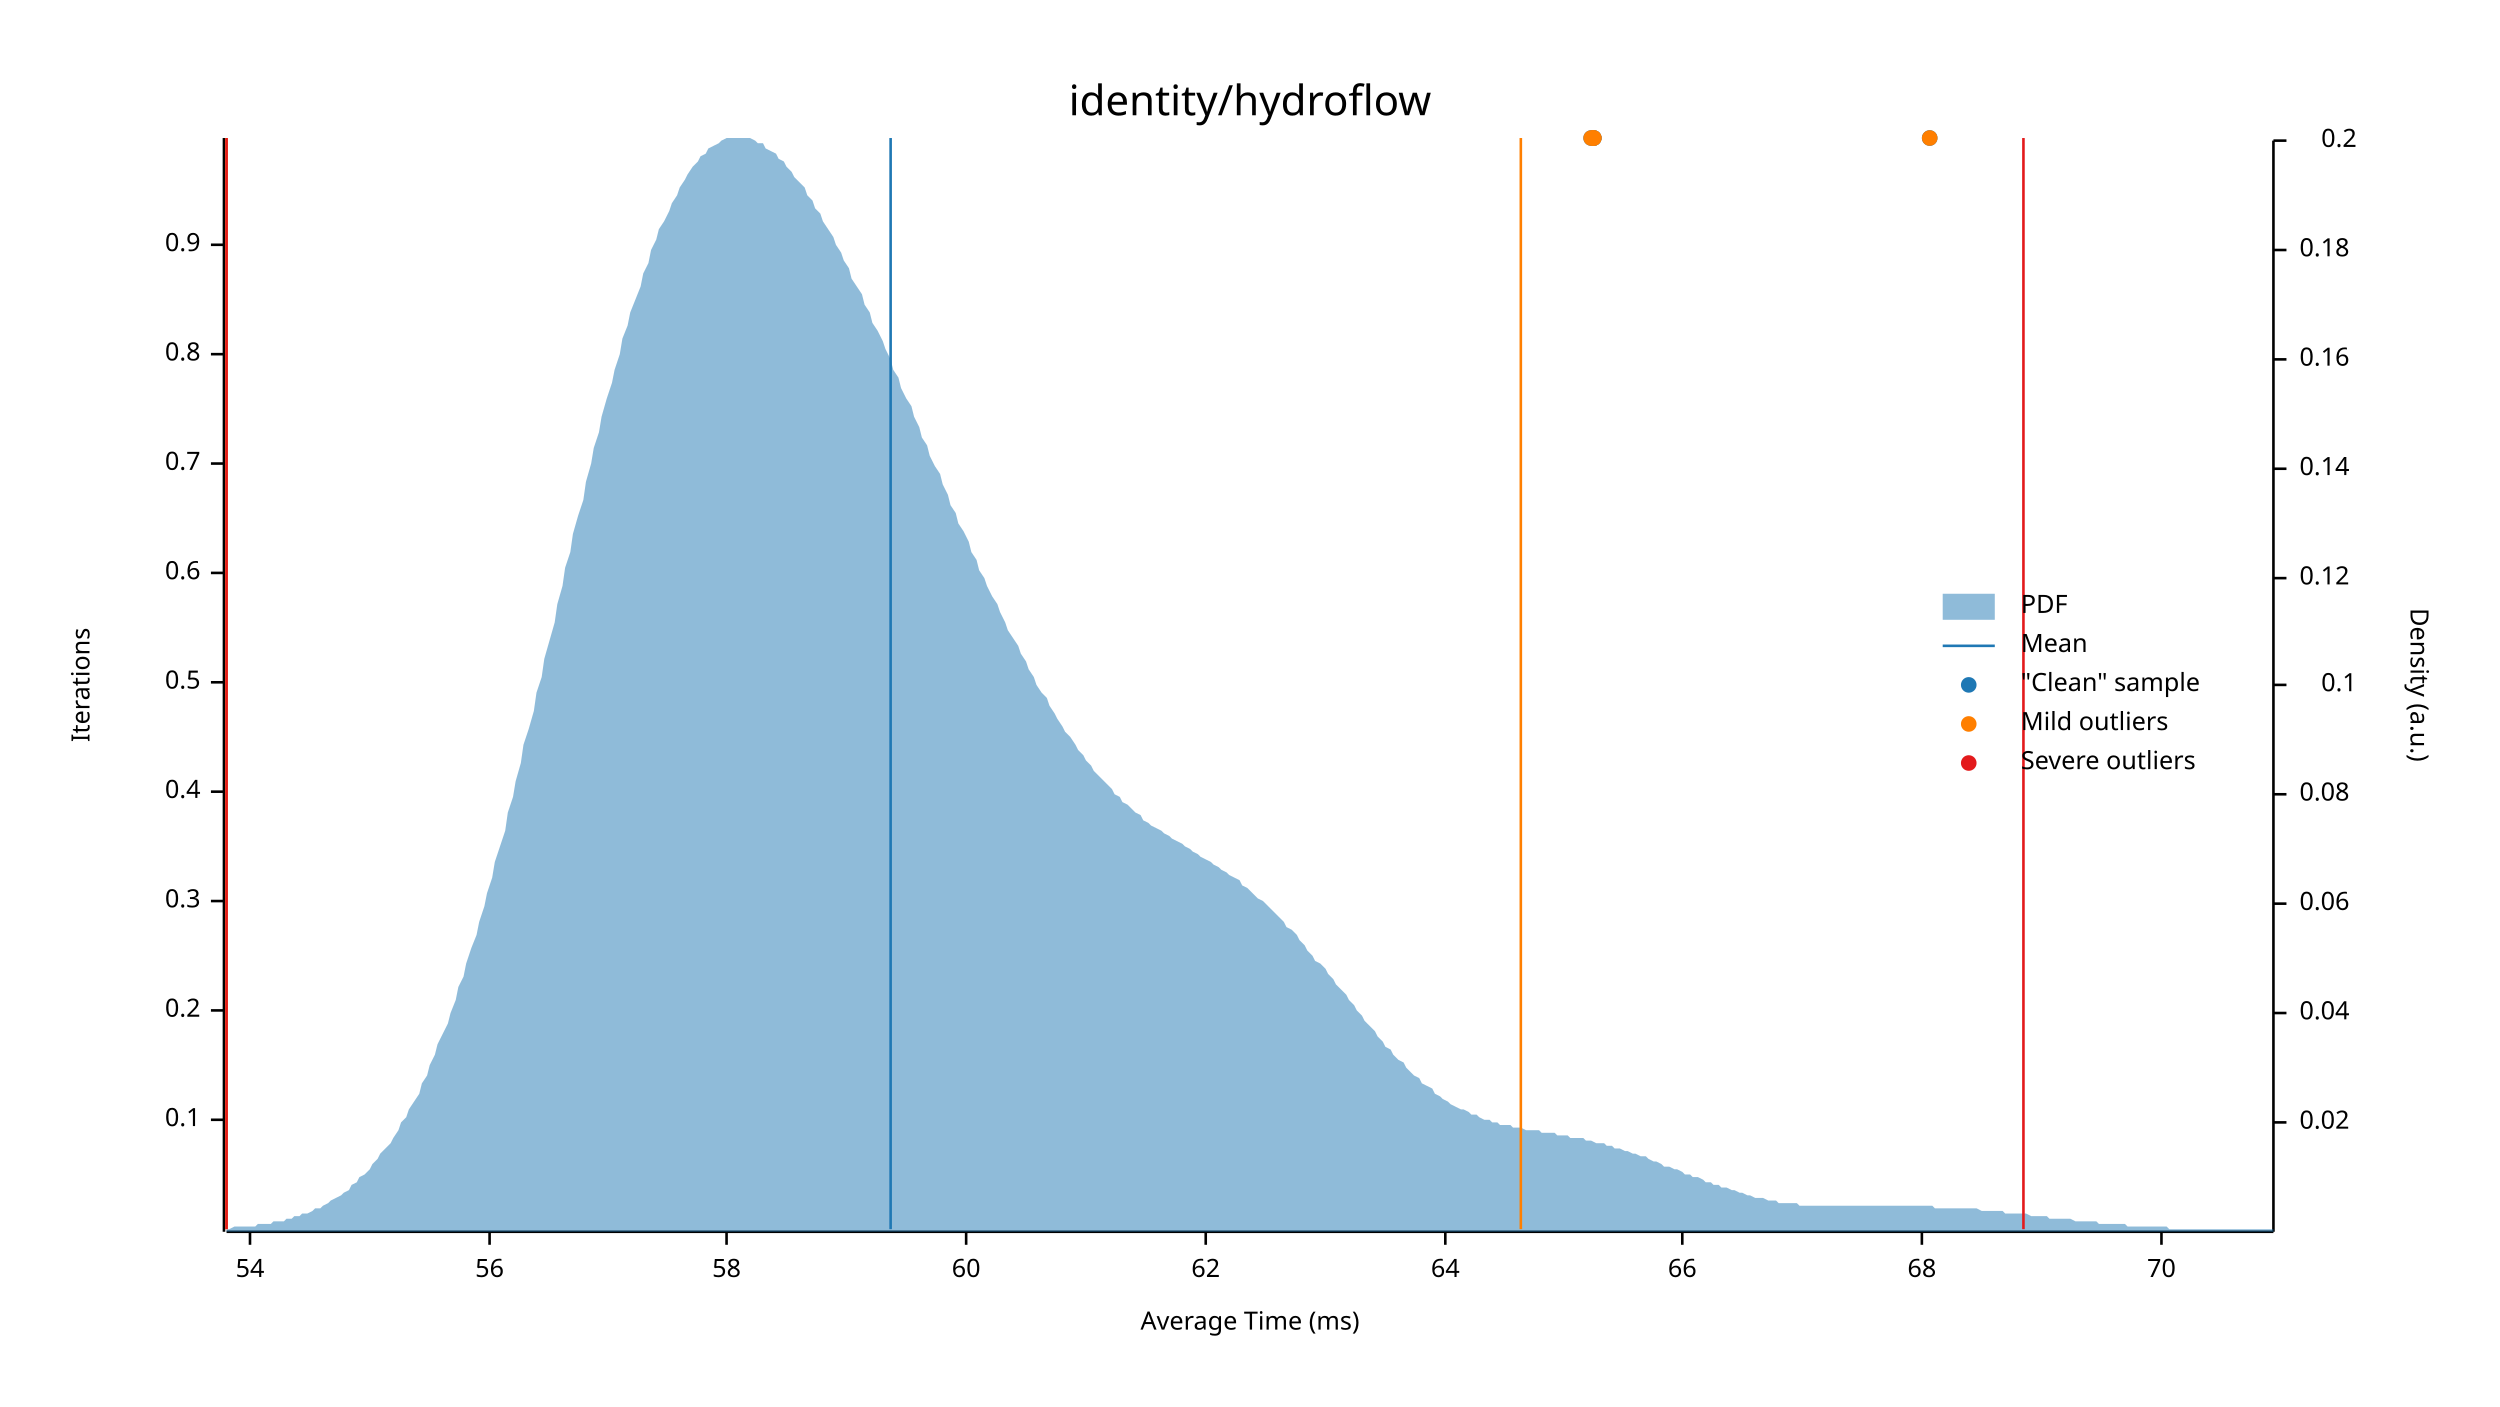
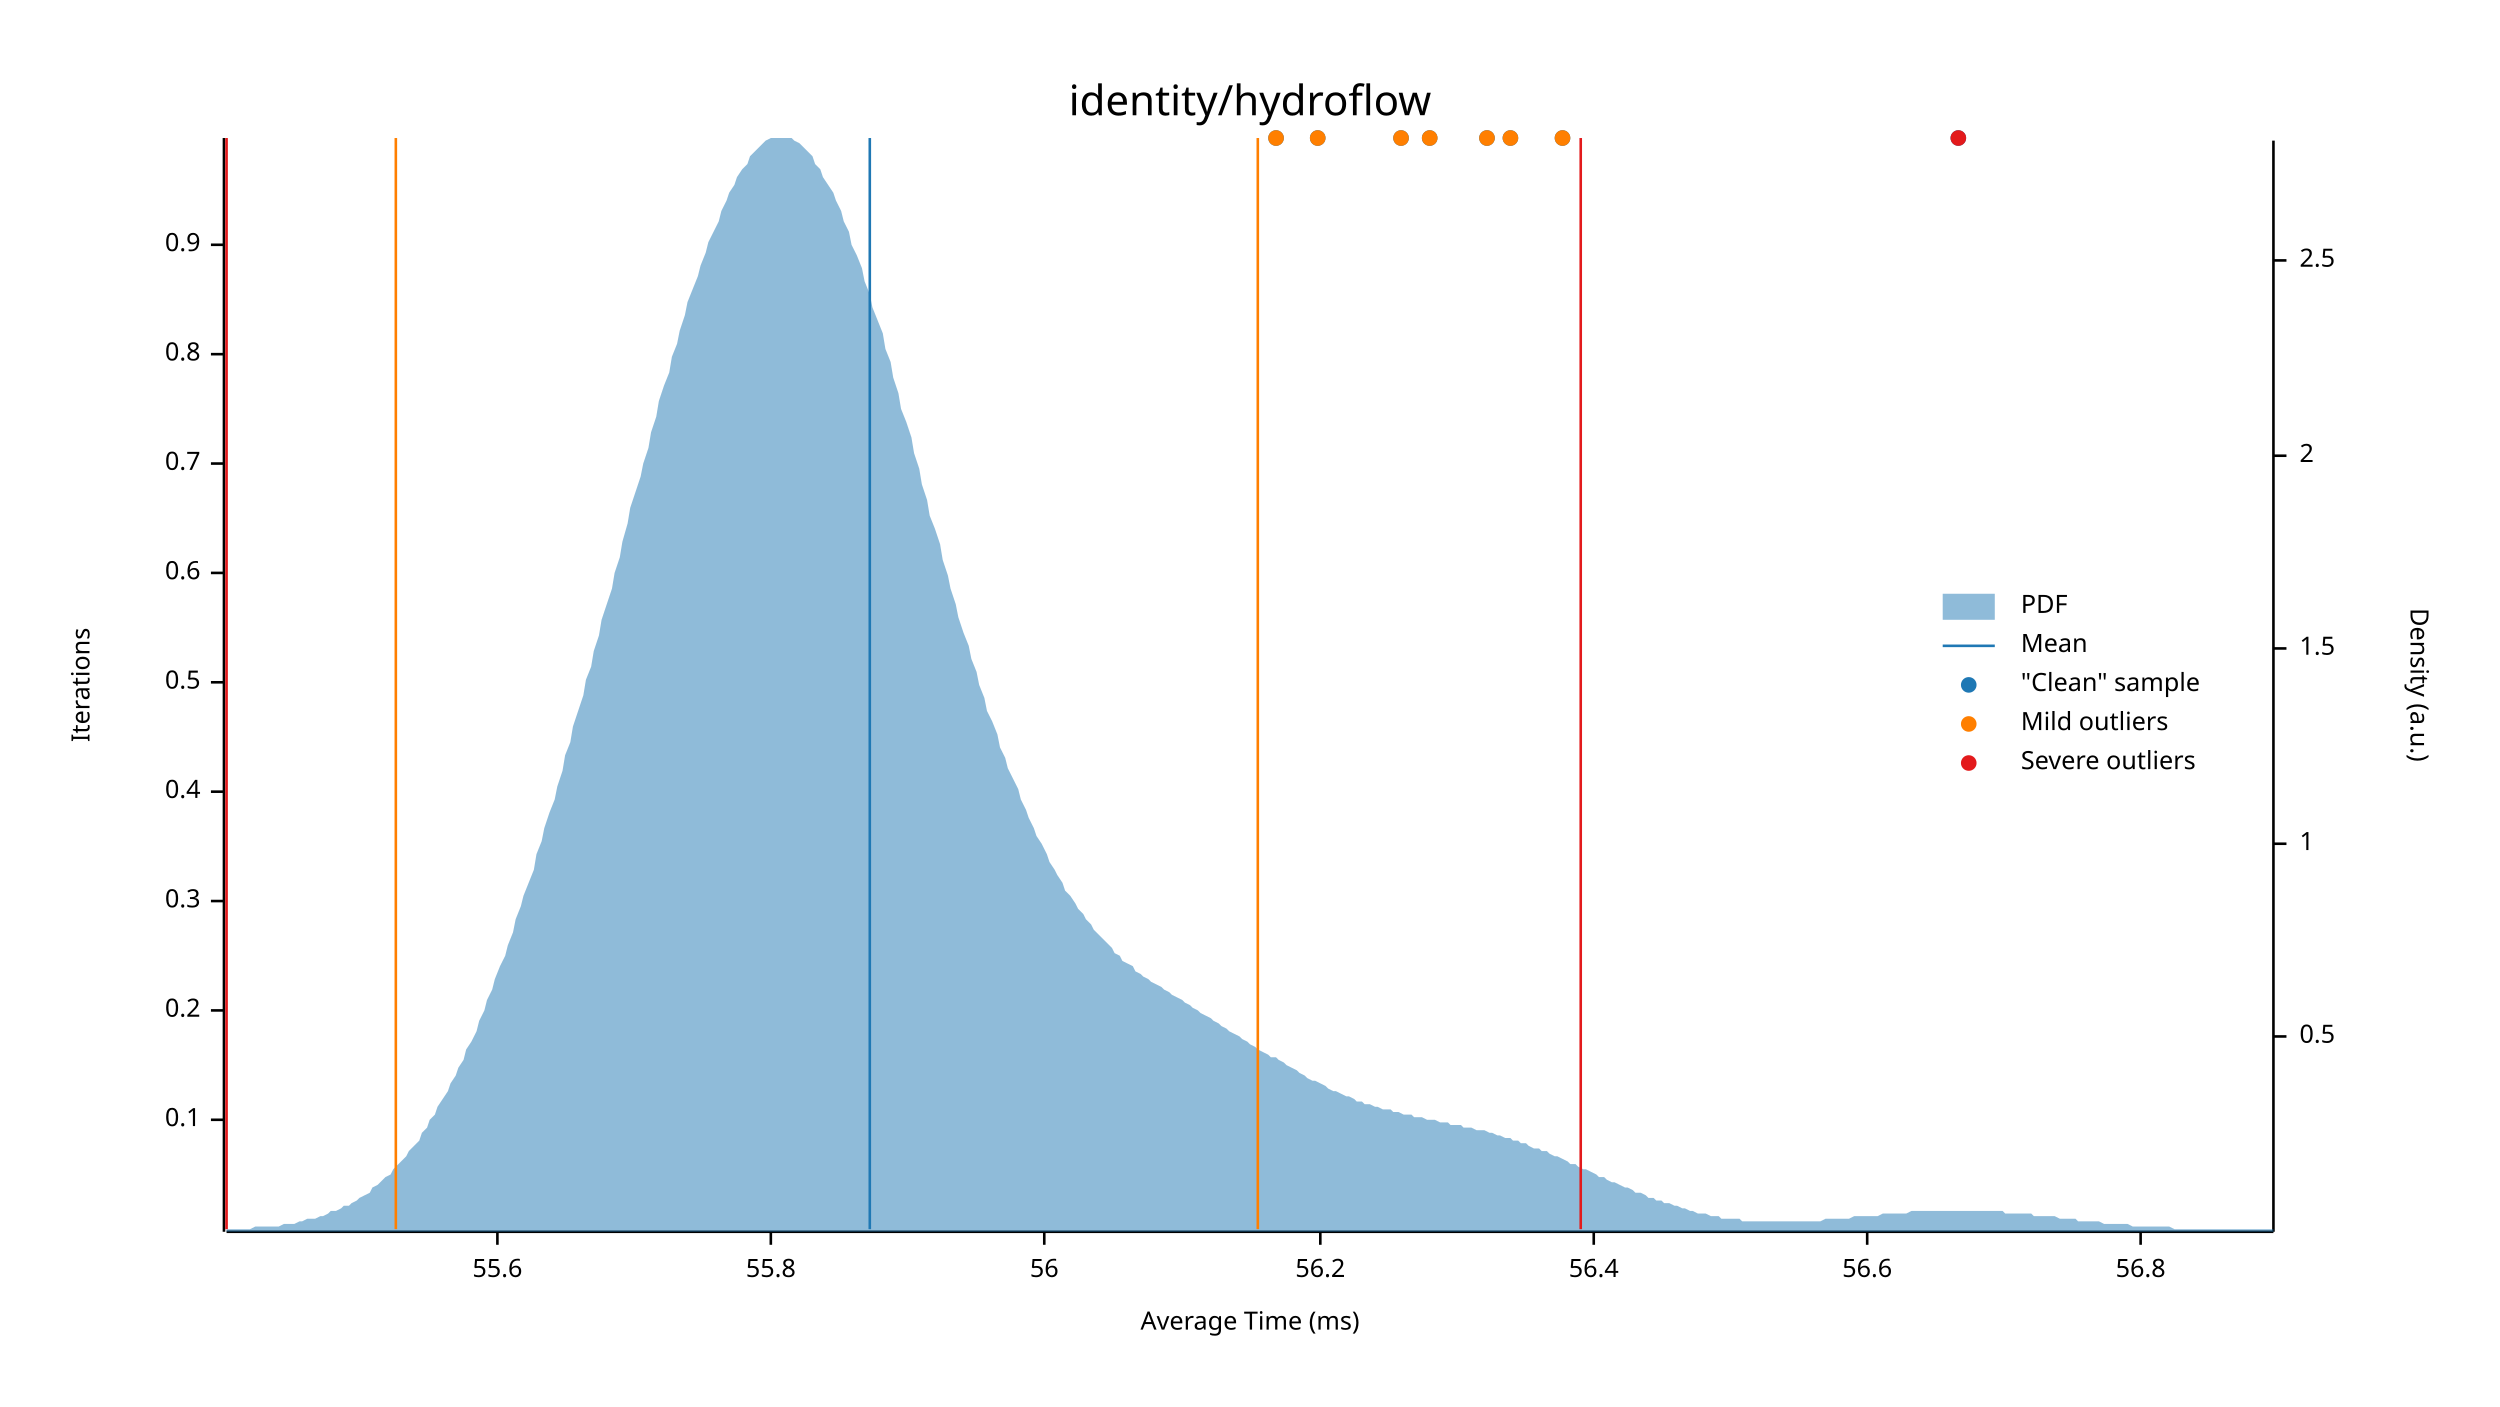
<svg xmlns="http://www.w3.org/2000/svg" width="960" height="540" viewBox="0 0 960 540">
  <text x="480" y="32" dy="0.76em" text-anchor="middle" font-family="sans-serif" font-size="16.129" opacity="1" fill="#000000">
identity/hydroflow
</text>
  <text x="27" y="263" dy="0.76em" text-anchor="middle" font-family="sans-serif" font-size="9.677" opacity="1" fill="#000000" transform="rotate(270, 27, 263)">
Iterations
</text>
  <text x="480" y="513" dy="-0.5ex" text-anchor="middle" font-family="sans-serif" font-size="9.677" opacity="1" fill="#000000">
Average Time (ms)
</text>
  <polyline fill="none" opacity="1" stroke="#000000" stroke-width="1" points="86,53 86,473 " />
  <text x="77" y="430" dy="0.5ex" text-anchor="end" font-family="sans-serif" font-size="9.677" opacity="1" fill="#000000">
0.1
</text>
  <polyline fill="none" opacity="1" stroke="#000000" stroke-width="1" points="81,430 86,430 " />
  <text x="77" y="388" dy="0.5ex" text-anchor="end" font-family="sans-serif" font-size="9.677" opacity="1" fill="#000000">
0.2
</text>
  <polyline fill="none" opacity="1" stroke="#000000" stroke-width="1" points="81,388 86,388 " />
  <text x="77" y="346" dy="0.5ex" text-anchor="end" font-family="sans-serif" font-size="9.677" opacity="1" fill="#000000">
0.3
</text>
  <polyline fill="none" opacity="1" stroke="#000000" stroke-width="1" points="81,346 86,346 " />
  <text x="77" y="304" dy="0.5ex" text-anchor="end" font-family="sans-serif" font-size="9.677" opacity="1" fill="#000000">
0.4
</text>
  <polyline fill="none" opacity="1" stroke="#000000" stroke-width="1" points="81,304 86,304 " />
  <text x="77" y="262" dy="0.5ex" text-anchor="end" font-family="sans-serif" font-size="9.677" opacity="1" fill="#000000">
0.5
</text>
  <polyline fill="none" opacity="1" stroke="#000000" stroke-width="1" points="81,262 86,262 " />
  <text x="77" y="220" dy="0.5ex" text-anchor="end" font-family="sans-serif" font-size="9.677" opacity="1" fill="#000000">
0.6
</text>
  <polyline fill="none" opacity="1" stroke="#000000" stroke-width="1" points="81,220 86,220 " />
  <text x="77" y="178" dy="0.5ex" text-anchor="end" font-family="sans-serif" font-size="9.677" opacity="1" fill="#000000">
0.7
</text>
  <polyline fill="none" opacity="1" stroke="#000000" stroke-width="1" points="81,178 86,178 " />
  <text x="77" y="136" dy="0.5ex" text-anchor="end" font-family="sans-serif" font-size="9.677" opacity="1" fill="#000000">
0.8
</text>
  <polyline fill="none" opacity="1" stroke="#000000" stroke-width="1" points="81,136 86,136 " />
  <text x="77" y="94" dy="0.5ex" text-anchor="end" font-family="sans-serif" font-size="9.677" opacity="1" fill="#000000">
0.9
</text>
  <polyline fill="none" opacity="1" stroke="#000000" stroke-width="1" points="81,94 86,94 " />
  <polyline fill="none" opacity="1" stroke="#000000" stroke-width="1" points="87,473 873,473 " />
-   <text x="96" y="483" dy="0.76em" text-anchor="middle" font-family="sans-serif" font-size="9.677" opacity="1" fill="#000000">
- 54
+   <text x="191" y="483" dy="0.76em" text-anchor="middle" font-family="sans-serif" font-size="9.677" opacity="1" fill="#000000">
+ 55.6
</text>
-   <polyline fill="none" opacity="1" stroke="#000000" stroke-width="1" points="96,473 96,478 " />
-   <text x="188" y="483" dy="0.76em" text-anchor="middle" font-family="sans-serif" font-size="9.677" opacity="1" fill="#000000">
+   <polyline fill="none" opacity="1" stroke="#000000" stroke-width="1" points="191,473 191,478 " />
+   <text x="296" y="483" dy="0.76em" text-anchor="middle" font-family="sans-serif" font-size="9.677" opacity="1" fill="#000000">
+ 55.8
+ </text>
+   <polyline fill="none" opacity="1" stroke="#000000" stroke-width="1" points="296,473 296,478 " />
+   <text x="401" y="483" dy="0.76em" text-anchor="middle" font-family="sans-serif" font-size="9.677" opacity="1" fill="#000000">
56
</text>
-   <polyline fill="none" opacity="1" stroke="#000000" stroke-width="1" points="188,473 188,478 " />
-   <text x="279" y="483" dy="0.76em" text-anchor="middle" font-family="sans-serif" font-size="9.677" opacity="1" fill="#000000">
- 58
+   <polyline fill="none" opacity="1" stroke="#000000" stroke-width="1" points="401,473 401,478 " />
+   <text x="507" y="483" dy="0.76em" text-anchor="middle" font-family="sans-serif" font-size="9.677" opacity="1" fill="#000000">
+ 56.2
</text>
-   <polyline fill="none" opacity="1" stroke="#000000" stroke-width="1" points="279,473 279,478 " />
-   <text x="371" y="483" dy="0.76em" text-anchor="middle" font-family="sans-serif" font-size="9.677" opacity="1" fill="#000000">
- 60
+   <polyline fill="none" opacity="1" stroke="#000000" stroke-width="1" points="507,473 507,478 " />
+   <text x="612" y="483" dy="0.76em" text-anchor="middle" font-family="sans-serif" font-size="9.677" opacity="1" fill="#000000">
+ 56.4
</text>
-   <polyline fill="none" opacity="1" stroke="#000000" stroke-width="1" points="371,473 371,478 " />
-   <text x="463" y="483" dy="0.76em" text-anchor="middle" font-family="sans-serif" font-size="9.677" opacity="1" fill="#000000">
- 62
+   <polyline fill="none" opacity="1" stroke="#000000" stroke-width="1" points="612,473 612,478 " />
+   <text x="717" y="483" dy="0.76em" text-anchor="middle" font-family="sans-serif" font-size="9.677" opacity="1" fill="#000000">
+ 56.6
</text>
-   <polyline fill="none" opacity="1" stroke="#000000" stroke-width="1" points="463,473 463,478 " />
-   <text x="555" y="483" dy="0.76em" text-anchor="middle" font-family="sans-serif" font-size="9.677" opacity="1" fill="#000000">
- 64
+   <polyline fill="none" opacity="1" stroke="#000000" stroke-width="1" points="717,473 717,478 " />
+   <text x="822" y="483" dy="0.76em" text-anchor="middle" font-family="sans-serif" font-size="9.677" opacity="1" fill="#000000">
+ 56.8
</text>
-   <polyline fill="none" opacity="1" stroke="#000000" stroke-width="1" points="555,473 555,478 " />
-   <text x="646" y="483" dy="0.76em" text-anchor="middle" font-family="sans-serif" font-size="9.677" opacity="1" fill="#000000">
- 66
- </text>
-   <polyline fill="none" opacity="1" stroke="#000000" stroke-width="1" points="646,473 646,478 " />
-   <text x="738" y="483" dy="0.76em" text-anchor="middle" font-family="sans-serif" font-size="9.677" opacity="1" fill="#000000">
- 68
- </text>
-   <polyline fill="none" opacity="1" stroke="#000000" stroke-width="1" points="738,473 738,478 " />
-   <text x="830" y="483" dy="0.76em" text-anchor="middle" font-family="sans-serif" font-size="9.677" opacity="1" fill="#000000">
- 70
- </text>
-   <polyline fill="none" opacity="1" stroke="#000000" stroke-width="1" points="830,473 830,478 " />
+   <polyline fill="none" opacity="1" stroke="#000000" stroke-width="1" points="822,473 822,478 " />
  <text x="933" y="263" dy="0.76em" text-anchor="middle" font-family="sans-serif" font-size="9.677" opacity="1" fill="#000000" transform="rotate(90, 933, 263)">
Density (a.u.)
</text>
  <polyline fill="none" opacity="1" stroke="#000000" stroke-width="1" points="873,54 873,473 " />
-   <text x="883" y="431" dy="0.5ex" text-anchor="start" font-family="sans-serif" font-size="9.677" opacity="1" fill="#000000">
- 0.02
+   <text x="883" y="398" dy="0.5ex" text-anchor="start" font-family="sans-serif" font-size="9.677" opacity="1" fill="#000000">
+ 0.5
</text>
-   <polyline fill="none" opacity="1" stroke="#000000" stroke-width="1" points="873,431 878,431 " />
-   <text x="883" y="389" dy="0.5ex" text-anchor="start" font-family="sans-serif" font-size="9.677" opacity="1" fill="#000000">
- 0.04
+   <polyline fill="none" opacity="1" stroke="#000000" stroke-width="1" points="873,398 878,398 " />
+   <text x="883" y="324" dy="0.5ex" text-anchor="start" font-family="sans-serif" font-size="9.677" opacity="1" fill="#000000">
+ 1
</text>
-   <polyline fill="none" opacity="1" stroke="#000000" stroke-width="1" points="873,389 878,389 " />
-   <text x="883" y="347" dy="0.5ex" text-anchor="start" font-family="sans-serif" font-size="9.677" opacity="1" fill="#000000">
- 0.06
+   <polyline fill="none" opacity="1" stroke="#000000" stroke-width="1" points="873,324 878,324 " />
+   <text x="883" y="249" dy="0.5ex" text-anchor="start" font-family="sans-serif" font-size="9.677" opacity="1" fill="#000000">
+ 1.5
</text>
-   <polyline fill="none" opacity="1" stroke="#000000" stroke-width="1" points="873,347 878,347 " />
-   <text x="883" y="305" dy="0.5ex" text-anchor="start" font-family="sans-serif" font-size="9.677" opacity="1" fill="#000000">
- 0.08
+   <polyline fill="none" opacity="1" stroke="#000000" stroke-width="1" points="873,249 878,249 " />
+   <text x="883" y="175" dy="0.5ex" text-anchor="start" font-family="sans-serif" font-size="9.677" opacity="1" fill="#000000">
+ 2
</text>
-   <polyline fill="none" opacity="1" stroke="#000000" stroke-width="1" points="873,305 878,305 " />
-   <text x="905" y="263" dy="0.5ex" text-anchor="end" font-family="sans-serif" font-size="9.677" opacity="1" fill="#000000">
- 0.1
+   <polyline fill="none" opacity="1" stroke="#000000" stroke-width="1" points="873,175 878,175 " />
+   <text x="883" y="100" dy="0.5ex" text-anchor="start" font-family="sans-serif" font-size="9.677" opacity="1" fill="#000000">
+ 2.5
</text>
-   <polyline fill="none" opacity="1" stroke="#000000" stroke-width="1" points="873,263 878,263 " />
-   <text x="883" y="222" dy="0.5ex" text-anchor="start" font-family="sans-serif" font-size="9.677" opacity="1" fill="#000000">
- 0.12
- </text>
-   <polyline fill="none" opacity="1" stroke="#000000" stroke-width="1" points="873,222 878,222 " />
-   <text x="883" y="180" dy="0.5ex" text-anchor="start" font-family="sans-serif" font-size="9.677" opacity="1" fill="#000000">
- 0.14
- </text>
-   <polyline fill="none" opacity="1" stroke="#000000" stroke-width="1" points="873,180 878,180 " />
-   <text x="883" y="138" dy="0.5ex" text-anchor="start" font-family="sans-serif" font-size="9.677" opacity="1" fill="#000000">
- 0.16
- </text>
-   <polyline fill="none" opacity="1" stroke="#000000" stroke-width="1" points="873,138 878,138 " />
-   <text x="883" y="96" dy="0.5ex" text-anchor="start" font-family="sans-serif" font-size="9.677" opacity="1" fill="#000000">
- 0.18
- </text>
-   <polyline fill="none" opacity="1" stroke="#000000" stroke-width="1" points="873,96 878,96 " />
-   <text x="905" y="54" dy="0.5ex" text-anchor="end" font-family="sans-serif" font-size="9.677" opacity="1" fill="#000000">
- 0.2
- </text>
-   <polyline fill="none" opacity="1" stroke="#000000" stroke-width="1" points="873,54 878,54 " />
-   <polygon opacity="0.5" fill="#1F78B4" points="87,472 88,472 90,471 91,471 93,471 94,471 96,471 98,471 99,470 101,470 102,470 104,470 105,469 107,469 109,469 110,468 112,468 113,467 115,467 116,466 118,466 120,465 121,464 123,464 124,463 126,462 127,461 129,460 131,459 132,458 134,457 135,455 137,454 138,452 140,451 142,449 143,447 145,445 146,443 148,441 150,439 151,437 153,434 154,431 156,429 157,426 159,423 161,420 162,416 164,413 165,409 167,405 168,401 170,397 172,393 173,389 175,384 176,379 178,375 179,370 181,364 183,359 184,354 186,348 187,343 189,337 190,331 192,325 194,319 195,312 197,306 198,300 200,293 201,286 203,280 205,273 206,266 208,260 209,253 211,246 213,239 214,232 216,225 217,218 219,212 220,205 222,198 224,192 225,185 227,178 228,172 230,166 231,160 233,153 235,147 236,142 238,136 239,130 241,125 242,120 244,115 246,110 247,105 249,101 250,96 252,92 253,88 255,85 257,81 258,78 260,75 261,72 263,69 264,67 266,64 268,62 269,60 271,59 272,57 274,56 276,55 277,54 279,53 280,53 282,53 283,53 285,53 287,53 288,53 290,54 291,55 293,55 294,57 296,58 298,59 299,61 301,62 302,64 304,66 305,68 307,70 309,72 310,75 312,77 313,80 315,82 316,85 318,88 320,91 321,94 323,97 324,100 326,103 327,107 329,110 331,113 332,117 334,120 335,124 337,127 339,131 340,134 342,138 343,142 345,145 346,149 348,153 350,156 351,160 353,164 354,168 356,171 357,175 359,179 361,182 362,186 364,190 365,194 367,197 368,201 370,204 372,208 373,212 375,215 376,219 378,222 379,225 381,229 383,232 384,235 386,239 387,242 389,245 391,248 392,251 394,254 395,257 397,260 398,263 400,266 402,268 403,271 405,274 406,276 408,279 409,281 411,283 413,286 414,288 416,290 417,292 419,294 420,296 422,298 424,300 425,301 427,303 428,305 430,306 431,308 433,309 435,311 436,312 438,313 439,315 441,316 442,317 444,318 446,319 447,320 449,321 450,322 452,323 454,324 455,325 457,326 458,327 460,328 461,329 463,330 465,331 466,332 468,333 469,334 471,335 472,336 474,337 476,338 477,340 479,341 480,342 482,344 483,345 485,346 487,348 488,349 490,351 491,352 493,354 494,356 496,357 498,359 499,361 501,363 502,365 504,367 505,369 507,370 509,372 510,374 512,376 513,378 515,380 517,382 518,384 520,386 521,388 523,390 524,392 526,394 528,396 529,398 531,400 532,402 534,403 535,405 537,407 539,408 540,410 542,412 543,413 545,414 546,416 548,417 550,418 551,420 553,421 554,422 556,423 557,424 559,425 561,426 562,426 564,427 565,428 567,428 568,429 570,430 572,430 573,431 575,431 576,432 578,432 580,432 581,433 583,433 584,433 586,434 587,434 589,434 591,434 592,435 594,435 595,435 597,435 598,436 600,436 602,436 603,437 605,437 606,437 608,437 609,438 611,438 613,439 614,439 616,439 617,440 619,440 620,441 622,441 624,442 625,442 627,443 628,443 630,444 632,444 633,445 635,446 636,446 638,447 639,448 641,448 643,449 644,449 646,450 647,451 649,451 650,452 652,452 654,453 655,454 657,454 658,455 660,455 661,456 663,456 665,457 666,457 668,458 669,458 671,459 672,459 674,460 676,460 677,460 679,461 680,461 682,461 683,462 685,462 687,462 688,462 690,462 691,463 693,463 695,463 696,463 698,463 699,463 701,463 702,463 704,463 706,463 707,463 709,463 710,463 712,463 713,463 715,463 717,463 718,463 720,463 721,463 723,463 724,463 726,463 728,463 729,463 731,463 732,463 734,463 735,463 737,463 739,463 740,463 742,463 743,464 745,464 746,464 748,464 750,464 751,464 753,464 754,464 756,464 758,464 759,464 761,465 762,465 764,465 765,465 767,465 769,465 770,466 772,466 773,466 775,466 776,466 778,466 780,467 781,467 783,467 784,467 786,467 787,468 789,468 791,468 792,468 794,468 795,468 797,469 798,469 800,469 802,469 803,469 805,469 806,470 808,470 809,470 811,470 813,470 814,470 816,470 817,471 819,471 821,471 822,471 824,471 825,471 827,471 828,471 830,471 832,471 833,472 835,472 836,472 838,472 839,472 841,472 843,472 844,472 846,472 847,472 849,472 850,472 852,472 854,472 855,472 857,472 858,472 860,472 861,472 863,472 865,472 866,472 868,472 869,472 871,472 873,472 873,473 87,473 " />
-   <polyline fill="none" opacity="1" stroke="#1F78B4" stroke-width="1" points="342,472 342,53 " />
-   <polyline fill="none" opacity="1" stroke="#FF7F00" stroke-width="1" points="87,472 87,53 " />
-   <polyline fill="none" opacity="1" stroke="#FF7F00" stroke-width="1" points="584,472 584,53 " />
+   <polyline fill="none" opacity="1" stroke="#000000" stroke-width="1" points="873,100 878,100 " />
+   <polygon opacity="0.5" fill="#1F78B4" points="87,472 88,472 90,472 91,472 93,472 94,472 96,472 98,471 99,471 101,471 102,471 104,471 105,471 107,471 109,470 110,470 112,470 113,470 115,469 116,469 118,468 120,468 121,468 123,467 124,467 126,466 127,465 129,465 131,464 132,463 134,463 135,462 137,461 138,460 140,459 142,458 143,456 145,455 146,454 148,452 150,451 151,449 153,447 154,446 156,444 157,442 159,440 161,438 162,435 164,433 165,430 167,428 168,425 170,422 172,419 173,416 175,413 176,410 178,407 179,403 181,400 183,396 184,392 186,388 187,384 189,380 190,376 192,371 194,367 195,363 197,358 198,353 200,348 201,344 203,339 205,334 206,328 208,323 209,318 211,312 213,307 214,302 216,296 217,290 219,285 220,279 222,273 224,267 225,261 227,256 228,250 230,244 231,238 233,232 235,226 236,220 238,214 239,208 241,201 242,195 244,189 246,183 247,178 249,172 250,166 252,160 253,154 255,148 257,143 258,137 260,132 261,127 263,121 264,116 266,111 268,106 269,102 271,97 272,93 274,89 276,85 277,81 279,77 280,74 282,71 283,68 285,65 287,63 288,60 290,58 291,57 293,55 294,54 296,53 298,53 299,53 301,53 302,53 304,53 305,54 307,55 309,57 310,58 312,60 313,63 315,65 316,68 318,71 320,74 321,77 323,81 324,85 326,89 327,94 329,98 331,103 332,108 334,113 335,118 337,123 339,128 340,134 342,139 343,145 345,151 346,157 348,162 350,168 351,174 353,180 354,186 356,192 357,198 359,203 361,209 362,215 364,221 365,226 367,232 368,237 370,243 372,248 373,253 375,258 376,263 378,268 379,273 381,277 383,282 384,287 386,291 387,295 389,299 391,303 392,307 394,311 395,314 397,318 398,321 400,324 402,328 403,331 405,334 406,336 408,339 409,342 411,344 413,347 414,349 416,351 417,353 419,355 420,357 422,359 424,361 425,362 427,364 428,366 430,367 431,369 433,370 435,371 436,373 438,374 439,375 441,376 442,377 444,378 446,379 447,380 449,381 450,382 452,383 454,384 455,385 457,386 458,387 460,388 461,389 463,390 465,391 466,392 468,393 469,394 471,395 472,396 474,397 476,398 477,399 479,400 480,401 482,402 483,403 485,404 487,405 488,406 490,406 491,407 493,408 494,409 496,410 498,411 499,412 501,413 502,414 504,415 505,415 507,416 509,417 510,418 512,419 513,419 515,420 517,421 518,421 520,422 521,423 523,423 524,424 526,424 528,425 529,425 531,426 532,426 534,426 535,427 537,427 539,428 540,428 542,428 543,429 545,429 546,429 548,430 550,430 551,430 553,431 554,431 556,431 557,432 559,432 561,432 562,433 564,433 565,433 567,434 568,434 570,434 572,435 573,435 575,436 576,436 578,437 580,437 581,438 583,438 584,439 586,439 587,440 589,441 591,441 592,442 594,442 595,443 597,444 598,444 600,445 602,446 603,447 605,447 606,448 608,449 609,449 611,450 613,451 614,452 616,452 617,453 619,454 620,454 622,455 624,456 625,456 627,457 628,458 630,458 632,459 633,460 635,460 636,461 638,461 639,462 641,462 643,463 644,463 646,464 647,464 649,465 650,465 652,466 654,466 655,466 657,467 658,467 660,467 661,468 663,468 665,468 666,468 668,468 669,469 671,469 672,469 674,469 676,469 677,469 679,469 680,469 682,469 683,469 685,469 687,469 688,469 690,469 691,469 693,469 695,469 696,469 698,469 699,469 701,468 702,468 704,468 706,468 707,468 709,468 710,468 712,467 713,467 715,467 717,467 718,467 720,467 721,467 723,466 724,466 726,466 728,466 729,466 731,466 732,466 734,465 735,465 737,465 739,465 740,465 742,465 743,465 745,465 746,465 748,465 750,465 751,465 753,465 754,465 756,465 758,465 759,465 761,465 762,465 764,465 765,465 767,465 769,465 770,466 772,466 773,466 775,466 776,466 778,466 780,466 781,467 783,467 784,467 786,467 787,467 789,467 791,468 792,468 794,468 795,468 797,468 798,469 800,469 802,469 803,469 805,469 806,469 808,470 809,470 811,470 813,470 814,470 816,470 817,470 819,471 821,471 822,471 824,471 825,471 827,471 828,471 830,471 832,471 833,471 835,472 836,472 838,472 839,472 841,472 843,472 844,472 846,472 847,472 849,472 850,472 852,472 854,472 855,472 857,472 858,472 860,472 861,472 863,472 865,472 866,472 868,472 869,472 871,472 873,472 873,473 87,473 " />
+   <polyline fill="none" opacity="1" stroke="#1F78B4" stroke-width="1" points="334,472 334,53 " />
+   <polyline fill="none" opacity="1" stroke="#FF7F00" stroke-width="1" points="152,472 152,53 " />
+   <polyline fill="none" opacity="1" stroke="#FF7F00" stroke-width="1" points="483,472 483,53 " />
  <polyline fill="none" opacity="1" stroke="#E31A1C" stroke-width="1" points="87,472 87,53 " />
-   <polyline fill="none" opacity="1" stroke="#E31A1C" stroke-width="1" points="777,472 777,53 " />
-   <circle cx="741" cy="53" r="3" opacity="1" fill="#1F78B4" stroke="none" stroke-width="1" />
-   <circle cx="612" cy="53" r="3" opacity="1" fill="#1F78B4" stroke="none" stroke-width="1" />
-   <circle cx="612" cy="53" r="3" opacity="1" fill="#1F78B4" stroke="none" stroke-width="1" />
-   <circle cx="611" cy="53" r="3" opacity="1" fill="#1F78B4" stroke="none" stroke-width="1" />
-   <circle cx="741" cy="53" r="3" opacity="1" fill="#FF7F00" stroke="none" stroke-width="1" />
-   <circle cx="612" cy="53" r="3" opacity="1" fill="#FF7F00" stroke="none" stroke-width="1" />
-   <circle cx="612" cy="53" r="3" opacity="1" fill="#FF7F00" stroke="none" stroke-width="1" />
-   <circle cx="611" cy="53" r="3" opacity="1" fill="#FF7F00" stroke="none" stroke-width="1" />
+   <polyline fill="none" opacity="1" stroke="#E31A1C" stroke-width="1" points="607,472 607,53 " />
+   <circle cx="549" cy="53" r="3" opacity="1" fill="#1F78B4" stroke="none" stroke-width="1" />
+   <circle cx="752" cy="53" r="3" opacity="1" fill="#1F78B4" stroke="none" stroke-width="1" />
+   <circle cx="580" cy="53" r="3" opacity="1" fill="#1F78B4" stroke="none" stroke-width="1" />
+   <circle cx="506" cy="53" r="3" opacity="1" fill="#1F78B4" stroke="none" stroke-width="1" />
+   <circle cx="538" cy="53" r="3" opacity="1" fill="#1F78B4" stroke="none" stroke-width="1" />
+   <circle cx="571" cy="53" r="3" opacity="1" fill="#1F78B4" stroke="none" stroke-width="1" />
+   <circle cx="600" cy="53" r="3" opacity="1" fill="#1F78B4" stroke="none" stroke-width="1" />
+   <circle cx="490" cy="53" r="3" opacity="1" fill="#1F78B4" stroke="none" stroke-width="1" />
+   <circle cx="549" cy="53" r="3" opacity="1" fill="#FF7F00" stroke="none" stroke-width="1" />
+   <circle cx="580" cy="53" r="3" opacity="1" fill="#FF7F00" stroke="none" stroke-width="1" />
+   <circle cx="506" cy="53" r="3" opacity="1" fill="#FF7F00" stroke="none" stroke-width="1" />
+   <circle cx="538" cy="53" r="3" opacity="1" fill="#FF7F00" stroke="none" stroke-width="1" />
+   <circle cx="571" cy="53" r="3" opacity="1" fill="#FF7F00" stroke="none" stroke-width="1" />
+   <circle cx="600" cy="53" r="3" opacity="1" fill="#FF7F00" stroke="none" stroke-width="1" />
+   <circle cx="490" cy="53" r="3" opacity="1" fill="#FF7F00" stroke="none" stroke-width="1" />
+   <circle cx="752" cy="53" r="3" opacity="1" fill="#E31A1C" stroke="none" stroke-width="1" />
  <text x="776" y="228" dy="0.76em" text-anchor="start" font-family="sans-serif" font-size="9.677" opacity="1" fill="#000000">
PDF
</text>
  <text x="776" y="243" dy="0.76em" text-anchor="start" font-family="sans-serif" font-size="9.677" opacity="1" fill="#000000">
Mean
</text>
  <text x="776" y="258" dy="0.76em" text-anchor="start" font-family="sans-serif" font-size="9.677" opacity="1" fill="#000000">
"Clean" sample
</text>
  <text x="776" y="273" dy="0.76em" text-anchor="start" font-family="sans-serif" font-size="9.677" opacity="1" fill="#000000">
Mild outliers
</text>
  <text x="776" y="288" dy="0.76em" text-anchor="start" font-family="sans-serif" font-size="9.677" opacity="1" fill="#000000">
Severe outliers
</text>
  <rect x="746" y="228" width="20" height="10" opacity="0.5" fill="#1F78B4" stroke="none" />
  <polyline fill="none" opacity="1" stroke="#1F78B4" stroke-width="1" points="746,248 766,248 " />
  <circle cx="756" cy="263" r="3" opacity="1" fill="#1F78B4" stroke="none" stroke-width="1" />
  <circle cx="756" cy="278" r="3" opacity="1" fill="#FF7F00" stroke="none" stroke-width="1" />
  <circle cx="756" cy="293" r="3" opacity="1" fill="#E31A1C" stroke="none" stroke-width="1" />
</svg>
